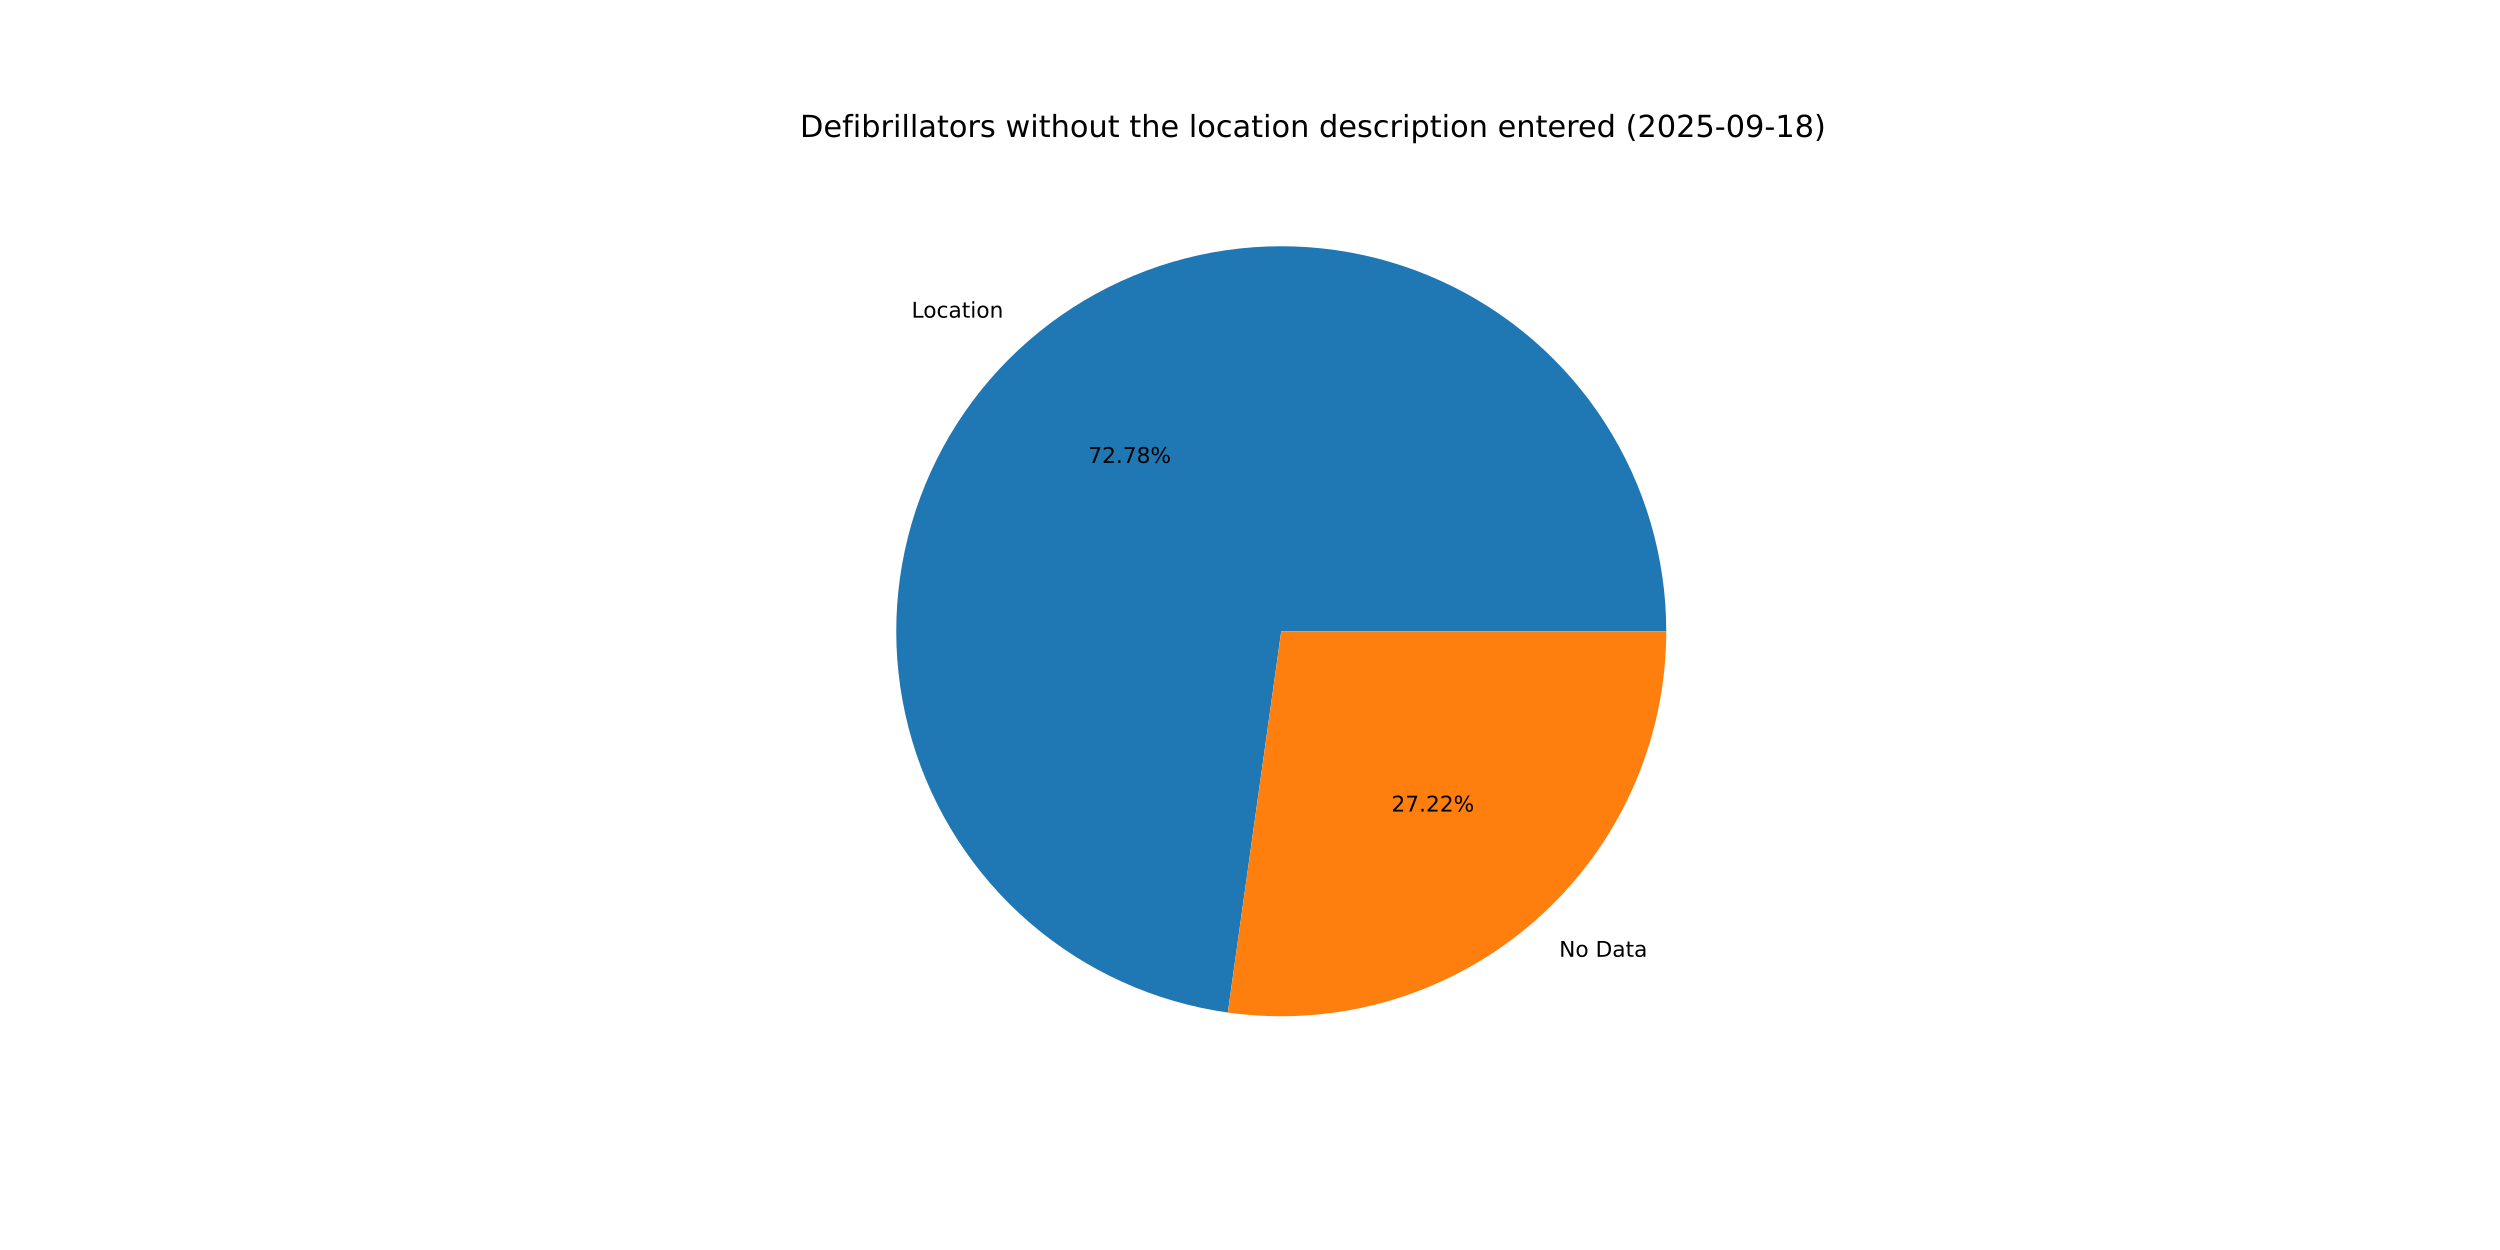
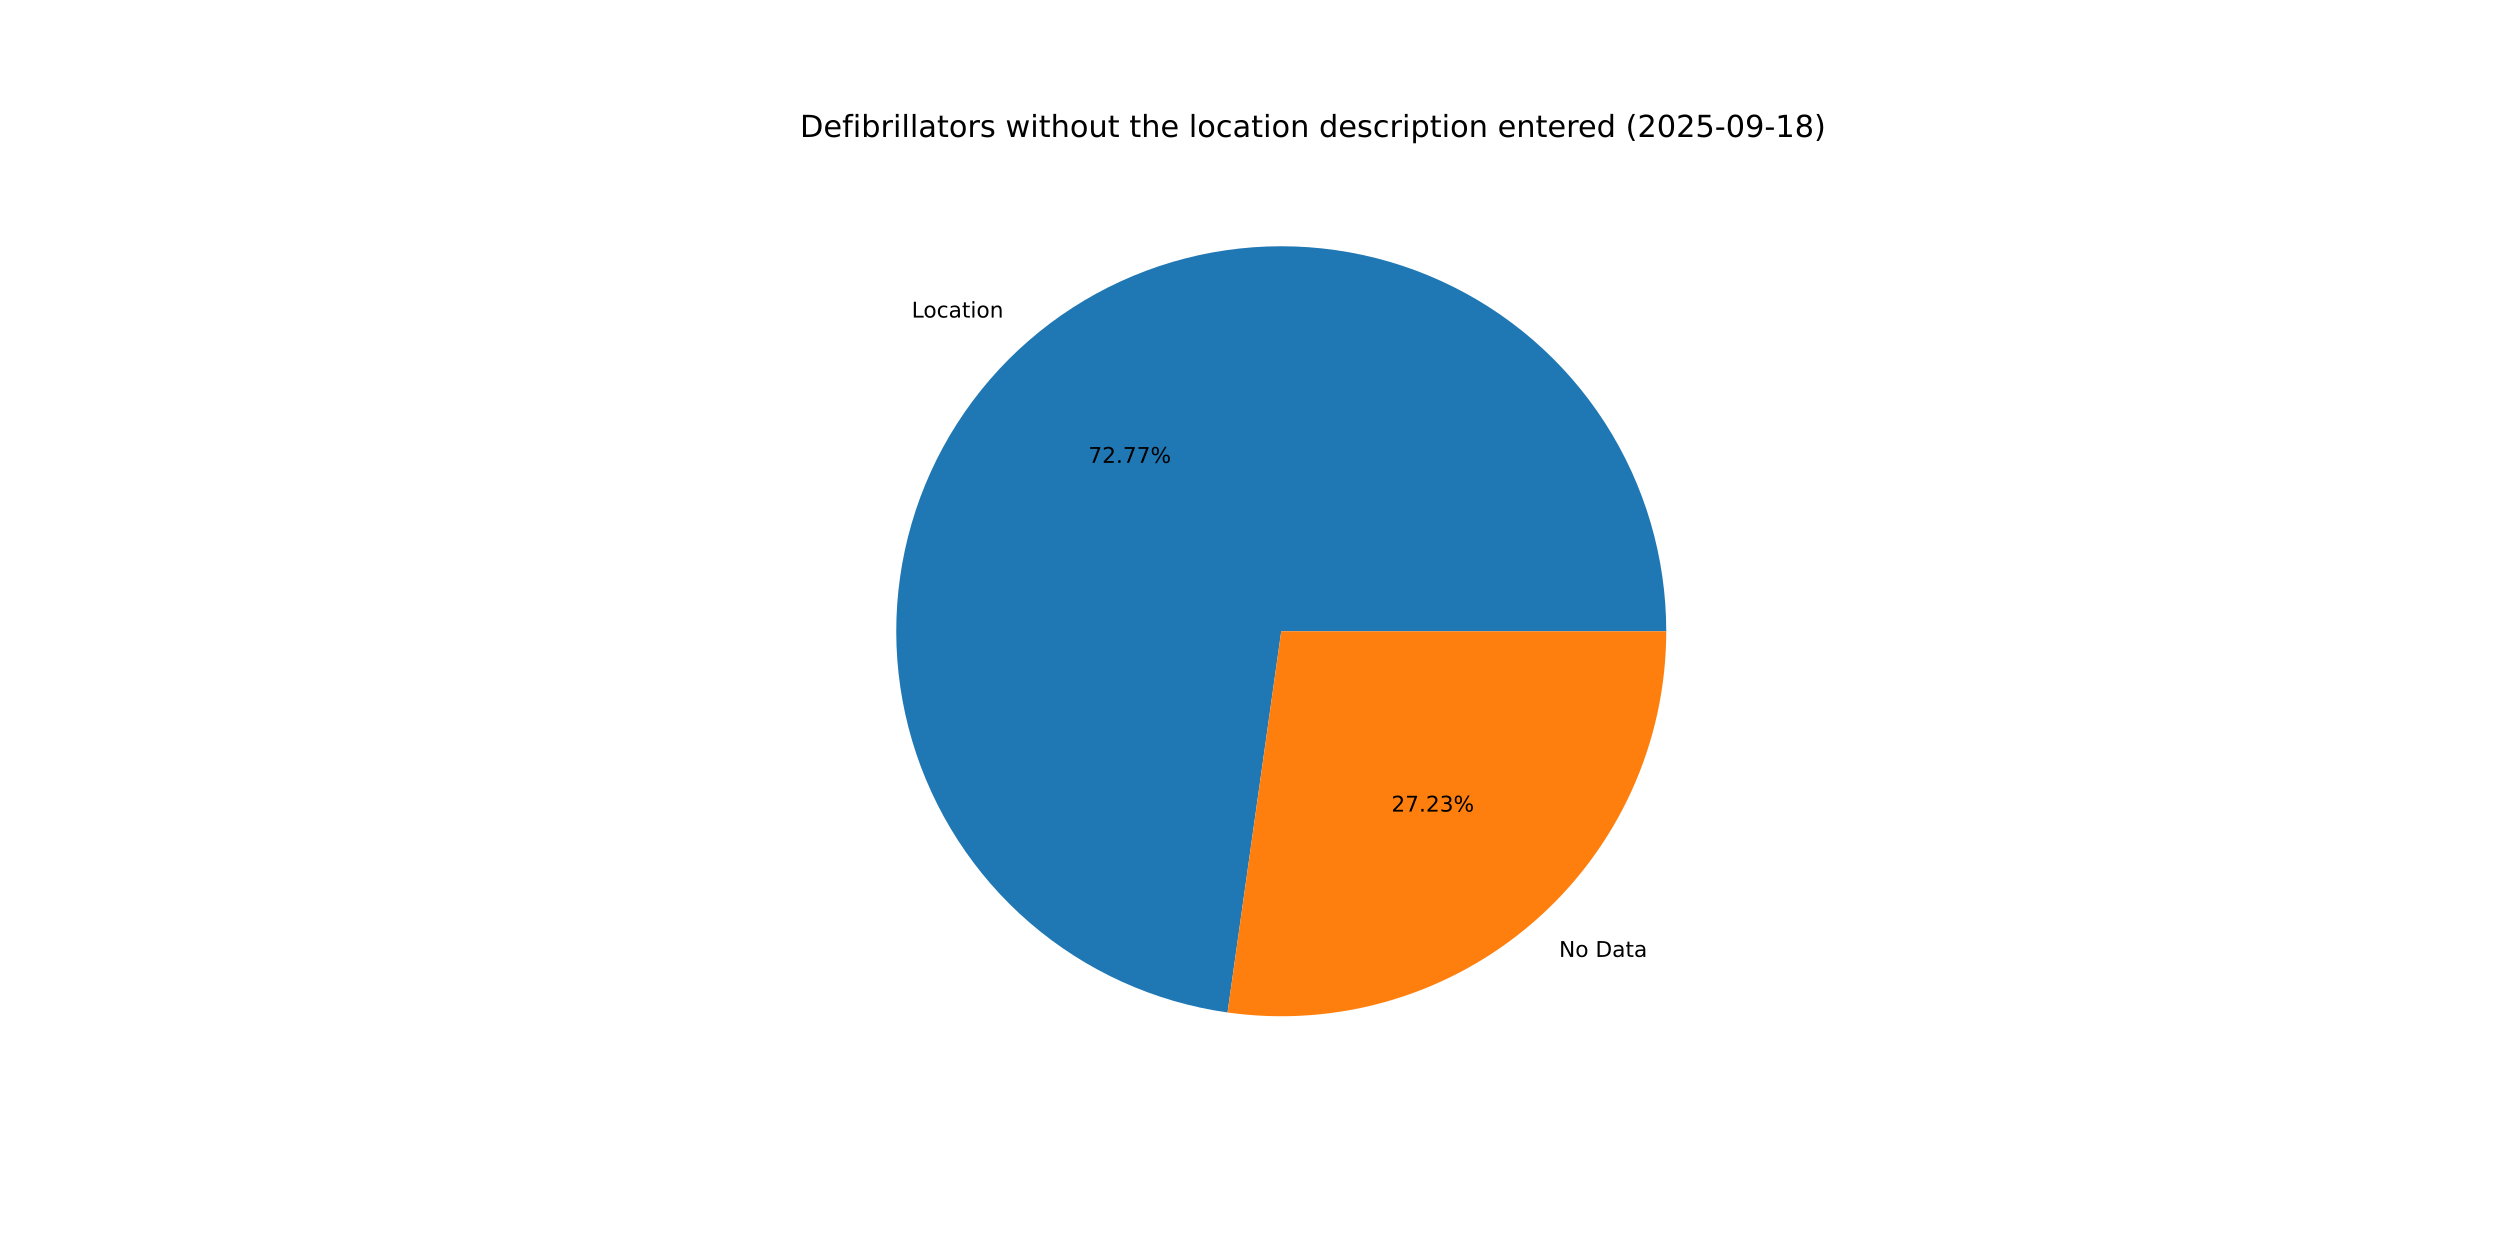
<svg xmlns="http://www.w3.org/2000/svg" xmlns:xlink="http://www.w3.org/1999/xlink" width="1152pt" height="576pt" viewBox="0 0 1152 576" version="1.1">
  <defs>
    <style type="text/css">*{stroke-linejoin: round; stroke-linecap: butt}</style>
  </defs>
  <g id="figure_1">
    <g id="patch_1">
      <path d="M 0 576  L 1152 576  L 1152 0  L 0 0  z " style="fill: #ffffff" />
    </g>
    <g id="axes_1">
      <g id="patch_2">
-         <path d="M 767.808 290.88  C 767.808 256.847 758.015 223.521 739.602 194.899  C 721.189 166.277 694.924 143.548 663.953 129.438  C 632.982 115.328 598.596 110.423 564.916 115.312  C 531.235 120.201 499.663 134.68 473.982 157.013  C 448.301 179.346 429.581 208.604 420.067 241.281  C 410.552 273.957 410.637 308.691 420.314 341.32  C 429.99 373.949 448.854 403.114 474.644 425.32  C 500.435 447.527 532.079 461.849 565.783 466.572  L 590.4 290.88  z " style="fill: #1f77b4" />
+         <path d="M 767.808 290.88  C 767.808 256.852 758.018 223.533 739.611 194.913  C 721.204 166.294 694.947 143.566 663.984 129.452  C 633.021 115.338 598.642 110.426 564.966 115.305  C 531.29 120.183 499.718 134.649 474.033 156.968  C 448.348 179.288 429.619 208.533 420.09 241.199  C 410.561 273.865 410.629 308.593 420.285 341.222  C 429.94 373.851 448.783 403.023 474.554 425.243  C 500.326 447.462 531.954 461.805 565.648 466.553  L 590.4 290.88  z " style="fill: #1f77b4" />
      </g>
      <g id="patch_3">
-         <path d="M 565.783 466.572  C 590.914 470.093 616.511 468.181 640.84 460.966  C 665.169 453.752 687.67 441.4 706.818 424.747  C 725.967 408.095 741.321 387.526 751.842 364.433  C 762.363 341.34 767.808 316.257 767.808 290.88  L 590.4 290.88  z " style="fill: #ff7f0e" />
+         <path d="M 565.648 466.553  C 590.788 470.095 616.398 468.2 640.742 460.995  C 665.087 453.791 687.603 441.444 706.767 424.792  C 725.93 408.139 741.298 387.565 751.828 364.464  C 762.358 341.363 767.808 316.268 767.808 290.88  L 590.4 290.88  z " style="fill: #ff7f0e" />
      </g>
      <g id="matplotlib.axis_1" />
      <g id="matplotlib.axis_2" />
      <g id="text_1">
-         <g transform="translate(420.0432 146.3855) scale(0.1 -0.1)">
+         <g transform="translate(420.0996 146.3364) scale(0.1 -0.1)">
          <defs>
            <path id="DejaVuSans-4c" d="M 628 4666  L 1259 4666  L 1259 531  L 3531 531  L 3531 0  L 628 0  L 628 4666  z " transform="scale(0.015625)" />
            <path id="DejaVuSans-6f" d="M 1959 3097  Q 1497 3097 1228 2736  Q 959 2375 959 1747  Q 959 1119 1226 758  Q 1494 397 1959 397  Q 2419 397 2687 759  Q 2956 1122 2956 1747  Q 2956 2369 2687 2733  Q 2419 3097 1959 3097  z M 1959 3584  Q 2709 3584 3137 3096  Q 3566 2609 3566 1747  Q 3566 888 3137 398  Q 2709 -91 1959 -91  Q 1206 -91 779 398  Q 353 888 353 1747  Q 353 2609 779 3096  Q 1206 3584 1959 3584  z " transform="scale(0.015625)" />
            <path id="DejaVuSans-63" d="M 3122 3366  L 3122 2828  Q 2878 2963 2633 3030  Q 2388 3097 2138 3097  Q 1578 3097 1268 2742  Q 959 2388 959 1747  Q 959 1106 1268 751  Q 1578 397 2138 397  Q 2388 397 2633 464  Q 2878 531 3122 666  L 3122 134  Q 2881 22 2623 -34  Q 2366 -91 2075 -91  Q 1284 -91 818 406  Q 353 903 353 1747  Q 353 2603 823 3093  Q 1294 3584 2113 3584  Q 2378 3584 2631 3529  Q 2884 3475 3122 3366  z " transform="scale(0.015625)" />
            <path id="DejaVuSans-61" d="M 2194 1759  Q 1497 1759 1228 1600  Q 959 1441 959 1056  Q 959 750 1161 570  Q 1363 391 1709 391  Q 2188 391 2477 730  Q 2766 1069 2766 1631  L 2766 1759  L 2194 1759  z M 3341 1997  L 3341 0  L 2766 0  L 2766 531  Q 2569 213 2275 61  Q 1981 -91 1556 -91  Q 1019 -91 701 211  Q 384 513 384 1019  Q 384 1609 779 1909  Q 1175 2209 1959 2209  L 2766 2209  L 2766 2266  Q 2766 2663 2505 2880  Q 2244 3097 1772 3097  Q 1472 3097 1187 3025  Q 903 2953 641 2809  L 641 3341  Q 956 3463 1253 3523  Q 1550 3584 1831 3584  Q 2591 3584 2966 3190  Q 3341 2797 3341 1997  z " transform="scale(0.015625)" />
            <path id="DejaVuSans-74" d="M 1172 4494  L 1172 3500  L 2356 3500  L 2356 3053  L 1172 3053  L 1172 1153  Q 1172 725 1289 603  Q 1406 481 1766 481  L 2356 481  L 2356 0  L 1766 0  Q 1100 0 847 248  Q 594 497 594 1153  L 594 3053  L 172 3053  L 172 3500  L 594 3500  L 594 4494  L 1172 4494  z " transform="scale(0.015625)" />
            <path id="DejaVuSans-69" d="M 603 3500  L 1178 3500  L 1178 0  L 603 0  L 603 3500  z M 603 4863  L 1178 4863  L 1178 4134  L 603 4134  L 603 4863  z " transform="scale(0.015625)" />
            <path id="DejaVuSans-6e" d="M 3513 2113  L 3513 0  L 2938 0  L 2938 2094  Q 2938 2591 2744 2837  Q 2550 3084 2163 3084  Q 1697 3084 1428 2787  Q 1159 2491 1159 1978  L 1159 0  L 581 0  L 581 3500  L 1159 3500  L 1159 2956  Q 1366 3272 1645 3428  Q 1925 3584 2291 3584  Q 2894 3584 3203 3211  Q 3513 2838 3513 2113  z " transform="scale(0.015625)" />
          </defs>
          <use xlink:href="#DejaVuSans-4c" />
          <use xlink:href="#DejaVuSans-6f" x="53.963" />
          <use xlink:href="#DejaVuSans-63" x="115.145" />
          <use xlink:href="#DejaVuSans-61" x="170.125" />
          <use xlink:href="#DejaVuSans-74" x="231.404" />
          <use xlink:href="#DejaVuSans-69" x="270.613" />
          <use xlink:href="#DejaVuSans-6f" x="298.396" />
          <use xlink:href="#DejaVuSans-6e" x="359.578" />
        </g>
      </g>
      <g id="text_2">
-         <g transform="translate(501.4843 213.3191) scale(0.1 -0.1)">
+         <g transform="translate(501.5151 213.2923) scale(0.1 -0.1)">
          <defs>
            <path id="DejaVuSans-37" d="M 525 4666  L 3525 4666  L 3525 4397  L 1831 0  L 1172 0  L 2766 4134  L 525 4134  L 525 4666  z " transform="scale(0.015625)" />
            <path id="DejaVuSans-32" d="M 1228 531  L 3431 531  L 3431 0  L 469 0  L 469 531  Q 828 903 1448 1529  Q 2069 2156 2228 2338  Q 2531 2678 2651 2914  Q 2772 3150 2772 3378  Q 2772 3750 2511 3984  Q 2250 4219 1831 4219  Q 1534 4219 1204 4116  Q 875 4013 500 3803  L 500 4441  Q 881 4594 1212 4672  Q 1544 4750 1819 4750  Q 2544 4750 2975 4387  Q 3406 4025 3406 3419  Q 3406 3131 3298 2873  Q 3191 2616 2906 2266  Q 2828 2175 2409 1742  Q 1991 1309 1228 531  z " transform="scale(0.015625)" />
            <path id="DejaVuSans-2e" d="M 684 794  L 1344 794  L 1344 0  L 684 0  L 684 794  z " transform="scale(0.015625)" />
-             <path id="DejaVuSans-38" d="M 2034 2216  Q 1584 2216 1326 1975  Q 1069 1734 1069 1313  Q 1069 891 1326 650  Q 1584 409 2034 409  Q 2484 409 2743 651  Q 3003 894 3003 1313  Q 3003 1734 2745 1975  Q 2488 2216 2034 2216  z M 1403 2484  Q 997 2584 770 2862  Q 544 3141 544 3541  Q 544 4100 942 4425  Q 1341 4750 2034 4750  Q 2731 4750 3128 4425  Q 3525 4100 3525 3541  Q 3525 3141 3298 2862  Q 3072 2584 2669 2484  Q 3125 2378 3379 2068  Q 3634 1759 3634 1313  Q 3634 634 3220 271  Q 2806 -91 2034 -91  Q 1263 -91 848 271  Q 434 634 434 1313  Q 434 1759 690 2068  Q 947 2378 1403 2484  z M 1172 3481  Q 1172 3119 1398 2916  Q 1625 2713 2034 2713  Q 2441 2713 2670 2916  Q 2900 3119 2900 3481  Q 2900 3844 2670 4047  Q 2441 4250 2034 4250  Q 1625 4250 1398 4047  Q 1172 3844 1172 3481  z " transform="scale(0.015625)" />
            <path id="DejaVuSans-25" d="M 4653 2053  Q 4381 2053 4226 1822  Q 4072 1591 4072 1178  Q 4072 772 4226 539  Q 4381 306 4653 306  Q 4919 306 5073 539  Q 5228 772 5228 1178  Q 5228 1588 5073 1820  Q 4919 2053 4653 2053  z M 4653 2450  Q 5147 2450 5437 2106  Q 5728 1763 5728 1178  Q 5728 594 5436 251  Q 5144 -91 4653 -91  Q 4153 -91 3862 251  Q 3572 594 3572 1178  Q 3572 1766 3864 2108  Q 4156 2450 4653 2450  z M 1428 4353  Q 1159 4353 1004 4120  Q 850 3888 850 3481  Q 850 3069 1003 2837  Q 1156 2606 1428 2606  Q 1700 2606 1854 2837  Q 2009 3069 2009 3481  Q 2009 3884 1853 4118  Q 1697 4353 1428 4353  z M 4250 4750  L 4750 4750  L 1831 -91  L 1331 -91  L 4250 4750  z M 1428 4750  Q 1922 4750 2215 4408  Q 2509 4066 2509 3481  Q 2509 2891 2217 2550  Q 1925 2209 1428 2209  Q 931 2209 642 2551  Q 353 2894 353 3481  Q 353 4063 643 4406  Q 934 4750 1428 4750  z " transform="scale(0.015625)" />
          </defs>
          <use xlink:href="#DejaVuSans-37" />
          <use xlink:href="#DejaVuSans-32" x="63.623" />
          <use xlink:href="#DejaVuSans-2e" x="127.246" />
          <use xlink:href="#DejaVuSans-37" x="159.033" />
-           <use xlink:href="#DejaVuSans-38" x="222.656" />
+           <use xlink:href="#DejaVuSans-37" x="222.656" />
          <use xlink:href="#DejaVuSans-25" x="286.279" />
        </g>
      </g>
      <g id="text_3">
-         <g transform="translate(718.4599 440.8933) scale(0.1 -0.1)">
+         <g transform="translate(718.4035 440.9423) scale(0.1 -0.1)">
          <defs>
            <path id="DejaVuSans-4e" d="M 628 4666  L 1478 4666  L 3547 763  L 3547 4666  L 4159 4666  L 4159 0  L 3309 0  L 1241 3903  L 1241 0  L 628 0  L 628 4666  z " transform="scale(0.015625)" />
            <path id="DejaVuSans-20" transform="scale(0.015625)" />
            <path id="DejaVuSans-44" d="M 1259 4147  L 1259 519  L 2022 519  Q 2988 519 3436 956  Q 3884 1394 3884 2338  Q 3884 3275 3436 3711  Q 2988 4147 2022 4147  L 1259 4147  z M 628 4666  L 1925 4666  Q 3281 4666 3915 4102  Q 4550 3538 4550 2338  Q 4550 1131 3912 565  Q 3275 0 1925 0  L 628 0  L 628 4666  z " transform="scale(0.015625)" />
          </defs>
          <use xlink:href="#DejaVuSans-4e" />
          <use xlink:href="#DejaVuSans-6f" x="74.805" />
          <use xlink:href="#DejaVuSans-20" x="135.986" />
          <use xlink:href="#DejaVuSans-44" x="167.773" />
          <use xlink:href="#DejaVuSans-61" x="244.775" />
          <use xlink:href="#DejaVuSans-74" x="306.055" />
          <use xlink:href="#DejaVuSans-61" x="345.264" />
        </g>
      </g>
      <g id="text_4">
-         <g transform="translate(641.186 373.9597) scale(0.1 -0.1)">
+         <g transform="translate(641.1553 373.9864) scale(0.1 -0.1)">
+           <defs>
+             <path id="DejaVuSans-33" d="M 2597 2516  Q 3050 2419 3304 2112  Q 3559 1806 3559 1356  Q 3559 666 3084 287  Q 2609 -91 1734 -91  Q 1441 -91 1130 -33  Q 819 25 488 141  L 488 750  Q 750 597 1062 519  Q 1375 441 1716 441  Q 2309 441 2620 675  Q 2931 909 2931 1356  Q 2931 1769 2642 2001  Q 2353 2234 1838 2234  L 1294 2234  L 1294 2753  L 1863 2753  Q 2328 2753 2575 2939  Q 2822 3125 2822 3475  Q 2822 3834 2567 4026  Q 2313 4219 1838 4219  Q 1578 4219 1281 4162  Q 984 4106 628 3988  L 628 4550  Q 988 4650 1302 4700  Q 1616 4750 1894 4750  Q 2613 4750 3031 4423  Q 3450 4097 3450 3541  Q 3450 3153 3228 2886  Q 3006 2619 2597 2516  z " transform="scale(0.015625)" />
+           </defs>
          <use xlink:href="#DejaVuSans-32" />
          <use xlink:href="#DejaVuSans-37" x="63.623" />
          <use xlink:href="#DejaVuSans-2e" x="127.246" />
          <use xlink:href="#DejaVuSans-32" x="159.033" />
-           <use xlink:href="#DejaVuSans-32" x="222.656" />
+           <use xlink:href="#DejaVuSans-33" x="222.656" />
          <use xlink:href="#DejaVuSans-25" x="286.279" />
        </g>
      </g>
      <g id="text_5">
        <g transform="translate(368.64 63.12) scale(0.14 -0.14)">
          <defs>
            <path id="DejaVuSans-65" d="M 3597 1894  L 3597 1613  L 953 1613  Q 991 1019 1311 708  Q 1631 397 2203 397  Q 2534 397 2845 478  Q 3156 559 3463 722  L 3463 178  Q 3153 47 2828 -22  Q 2503 -91 2169 -91  Q 1331 -91 842 396  Q 353 884 353 1716  Q 353 2575 817 3079  Q 1281 3584 2069 3584  Q 2775 3584 3186 3129  Q 3597 2675 3597 1894  z M 3022 2063  Q 3016 2534 2758 2815  Q 2500 3097 2075 3097  Q 1594 3097 1305 2825  Q 1016 2553 972 2059  L 3022 2063  z " transform="scale(0.015625)" />
            <path id="DejaVuSans-66" d="M 2375 4863  L 2375 4384  L 1825 4384  Q 1516 4384 1395 4259  Q 1275 4134 1275 3809  L 1275 3500  L 2222 3500  L 2222 3053  L 1275 3053  L 1275 0  L 697 0  L 697 3053  L 147 3053  L 147 3500  L 697 3500  L 697 3744  Q 697 4328 969 4595  Q 1241 4863 1831 4863  L 2375 4863  z " transform="scale(0.015625)" />
            <path id="DejaVuSans-62" d="M 3116 1747  Q 3116 2381 2855 2742  Q 2594 3103 2138 3103  Q 1681 3103 1420 2742  Q 1159 2381 1159 1747  Q 1159 1113 1420 752  Q 1681 391 2138 391  Q 2594 391 2855 752  Q 3116 1113 3116 1747  z M 1159 2969  Q 1341 3281 1617 3432  Q 1894 3584 2278 3584  Q 2916 3584 3314 3078  Q 3713 2572 3713 1747  Q 3713 922 3314 415  Q 2916 -91 2278 -91  Q 1894 -91 1617 61  Q 1341 213 1159 525  L 1159 0  L 581 0  L 581 4863  L 1159 4863  L 1159 2969  z " transform="scale(0.015625)" />
            <path id="DejaVuSans-72" d="M 2631 2963  Q 2534 3019 2420 3045  Q 2306 3072 2169 3072  Q 1681 3072 1420 2755  Q 1159 2438 1159 1844  L 1159 0  L 581 0  L 581 3500  L 1159 3500  L 1159 2956  Q 1341 3275 1631 3429  Q 1922 3584 2338 3584  Q 2397 3584 2469 3576  Q 2541 3569 2628 3553  L 2631 2963  z " transform="scale(0.015625)" />
            <path id="DejaVuSans-6c" d="M 603 4863  L 1178 4863  L 1178 0  L 603 0  L 603 4863  z " transform="scale(0.015625)" />
            <path id="DejaVuSans-73" d="M 2834 3397  L 2834 2853  Q 2591 2978 2328 3040  Q 2066 3103 1784 3103  Q 1356 3103 1142 2972  Q 928 2841 928 2578  Q 928 2378 1081 2264  Q 1234 2150 1697 2047  L 1894 2003  Q 2506 1872 2764 1633  Q 3022 1394 3022 966  Q 3022 478 2636 193  Q 2250 -91 1575 -91  Q 1294 -91 989 -36  Q 684 19 347 128  L 347 722  Q 666 556 975 473  Q 1284 391 1588 391  Q 1994 391 2212 530  Q 2431 669 2431 922  Q 2431 1156 2273 1281  Q 2116 1406 1581 1522  L 1381 1569  Q 847 1681 609 1914  Q 372 2147 372 2553  Q 372 3047 722 3315  Q 1072 3584 1716 3584  Q 2034 3584 2315 3537  Q 2597 3491 2834 3397  z " transform="scale(0.015625)" />
            <path id="DejaVuSans-77" d="M 269 3500  L 844 3500  L 1563 769  L 2278 3500  L 2956 3500  L 3675 769  L 4391 3500  L 4966 3500  L 4050 0  L 3372 0  L 2619 2869  L 1863 0  L 1184 0  L 269 3500  z " transform="scale(0.015625)" />
            <path id="DejaVuSans-68" d="M 3513 2113  L 3513 0  L 2938 0  L 2938 2094  Q 2938 2591 2744 2837  Q 2550 3084 2163 3084  Q 1697 3084 1428 2787  Q 1159 2491 1159 1978  L 1159 0  L 581 0  L 581 4863  L 1159 4863  L 1159 2956  Q 1366 3272 1645 3428  Q 1925 3584 2291 3584  Q 2894 3584 3203 3211  Q 3513 2838 3513 2113  z " transform="scale(0.015625)" />
            <path id="DejaVuSans-75" d="M 544 1381  L 544 3500  L 1119 3500  L 1119 1403  Q 1119 906 1312 657  Q 1506 409 1894 409  Q 2359 409 2629 706  Q 2900 1003 2900 1516  L 2900 3500  L 3475 3500  L 3475 0  L 2900 0  L 2900 538  Q 2691 219 2414 64  Q 2138 -91 1772 -91  Q 1169 -91 856 284  Q 544 659 544 1381  z M 1991 3584  L 1991 3584  z " transform="scale(0.015625)" />
            <path id="DejaVuSans-64" d="M 2906 2969  L 2906 4863  L 3481 4863  L 3481 0  L 2906 0  L 2906 525  Q 2725 213 2448 61  Q 2172 -91 1784 -91  Q 1150 -91 751 415  Q 353 922 353 1747  Q 353 2572 751 3078  Q 1150 3584 1784 3584  Q 2172 3584 2448 3432  Q 2725 3281 2906 2969  z M 947 1747  Q 947 1113 1208 752  Q 1469 391 1925 391  Q 2381 391 2643 752  Q 2906 1113 2906 1747  Q 2906 2381 2643 2742  Q 2381 3103 1925 3103  Q 1469 3103 1208 2742  Q 947 2381 947 1747  z " transform="scale(0.015625)" />
            <path id="DejaVuSans-70" d="M 1159 525  L 1159 -1331  L 581 -1331  L 581 3500  L 1159 3500  L 1159 2969  Q 1341 3281 1617 3432  Q 1894 3584 2278 3584  Q 2916 3584 3314 3078  Q 3713 2572 3713 1747  Q 3713 922 3314 415  Q 2916 -91 2278 -91  Q 1894 -91 1617 61  Q 1341 213 1159 525  z M 3116 1747  Q 3116 2381 2855 2742  Q 2594 3103 2138 3103  Q 1681 3103 1420 2742  Q 1159 2381 1159 1747  Q 1159 1113 1420 752  Q 1681 391 2138 391  Q 2594 391 2855 752  Q 3116 1113 3116 1747  z " transform="scale(0.015625)" />
            <path id="DejaVuSans-28" d="M 1984 4856  Q 1566 4138 1362 3434  Q 1159 2731 1159 2009  Q 1159 1288 1364 580  Q 1569 -128 1984 -844  L 1484 -844  Q 1016 -109 783 600  Q 550 1309 550 2009  Q 550 2706 781 3412  Q 1013 4119 1484 4856  L 1984 4856  z " transform="scale(0.015625)" />
            <path id="DejaVuSans-30" d="M 2034 4250  Q 1547 4250 1301 3770  Q 1056 3291 1056 2328  Q 1056 1369 1301 889  Q 1547 409 2034 409  Q 2525 409 2770 889  Q 3016 1369 3016 2328  Q 3016 3291 2770 3770  Q 2525 4250 2034 4250  z M 2034 4750  Q 2819 4750 3233 4129  Q 3647 3509 3647 2328  Q 3647 1150 3233 529  Q 2819 -91 2034 -91  Q 1250 -91 836 529  Q 422 1150 422 2328  Q 422 3509 836 4129  Q 1250 4750 2034 4750  z " transform="scale(0.015625)" />
            <path id="DejaVuSans-35" d="M 691 4666  L 3169 4666  L 3169 4134  L 1269 4134  L 1269 2991  Q 1406 3038 1543 3061  Q 1681 3084 1819 3084  Q 2600 3084 3056 2656  Q 3513 2228 3513 1497  Q 3513 744 3044 326  Q 2575 -91 1722 -91  Q 1428 -91 1123 -41  Q 819 9 494 109  L 494 744  Q 775 591 1075 516  Q 1375 441 1709 441  Q 2250 441 2565 725  Q 2881 1009 2881 1497  Q 2881 1984 2565 2268  Q 2250 2553 1709 2553  Q 1456 2553 1204 2497  Q 953 2441 691 2322  L 691 4666  z " transform="scale(0.015625)" />
            <path id="DejaVuSans-2d" d="M 313 2009  L 1997 2009  L 1997 1497  L 313 1497  L 313 2009  z " transform="scale(0.015625)" />
            <path id="DejaVuSans-39" d="M 703 97  L 703 672  Q 941 559 1184 500  Q 1428 441 1663 441  Q 2288 441 2617 861  Q 2947 1281 2994 2138  Q 2813 1869 2534 1725  Q 2256 1581 1919 1581  Q 1219 1581 811 2004  Q 403 2428 403 3163  Q 403 3881 828 4315  Q 1253 4750 1959 4750  Q 2769 4750 3195 4129  Q 3622 3509 3622 2328  Q 3622 1225 3098 567  Q 2575 -91 1691 -91  Q 1453 -91 1209 -44  Q 966 3 703 97  z M 1959 2075  Q 2384 2075 2632 2365  Q 2881 2656 2881 3163  Q 2881 3666 2632 3958  Q 2384 4250 1959 4250  Q 1534 4250 1286 3958  Q 1038 3666 1038 3163  Q 1038 2656 1286 2365  Q 1534 2075 1959 2075  z " transform="scale(0.015625)" />
            <path id="DejaVuSans-31" d="M 794 531  L 1825 531  L 1825 4091  L 703 3866  L 703 4441  L 1819 4666  L 2450 4666  L 2450 531  L 3481 531  L 3481 0  L 794 0  L 794 531  z " transform="scale(0.015625)" />
+             <path id="DejaVuSans-38" d="M 2034 2216  Q 1584 2216 1326 1975  Q 1069 1734 1069 1313  Q 1069 891 1326 650  Q 1584 409 2034 409  Q 2484 409 2743 651  Q 3003 894 3003 1313  Q 3003 1734 2745 1975  Q 2488 2216 2034 2216  z M 1403 2484  Q 997 2584 770 2862  Q 544 3141 544 3541  Q 544 4100 942 4425  Q 1341 4750 2034 4750  Q 2731 4750 3128 4425  Q 3525 4100 3525 3541  Q 3525 3141 3298 2862  Q 3072 2584 2669 2484  Q 3125 2378 3379 2068  Q 3634 1759 3634 1313  Q 3634 634 3220 271  Q 2806 -91 2034 -91  Q 1263 -91 848 271  Q 434 634 434 1313  Q 434 1759 690 2068  Q 947 2378 1403 2484  z M 1172 3481  Q 1172 3119 1398 2916  Q 1625 2713 2034 2713  Q 2441 2713 2670 2916  Q 2900 3119 2900 3481  Q 2900 3844 2670 4047  Q 2441 4250 2034 4250  Q 1625 4250 1398 4047  Q 1172 3844 1172 3481  z " transform="scale(0.015625)" />
            <path id="DejaVuSans-29" d="M 513 4856  L 1013 4856  Q 1481 4119 1714 3412  Q 1947 2706 1947 2009  Q 1947 1309 1714 600  Q 1481 -109 1013 -844  L 513 -844  Q 928 -128 1133 580  Q 1338 1288 1338 2009  Q 1338 2731 1133 3434  Q 928 4138 513 4856  z " transform="scale(0.015625)" />
          </defs>
          <use xlink:href="#DejaVuSans-44" />
          <use xlink:href="#DejaVuSans-65" x="77.002" />
          <use xlink:href="#DejaVuSans-66" x="138.525" />
          <use xlink:href="#DejaVuSans-69" x="173.73" />
          <use xlink:href="#DejaVuSans-62" x="201.514" />
          <use xlink:href="#DejaVuSans-72" x="264.99" />
          <use xlink:href="#DejaVuSans-69" x="306.104" />
          <use xlink:href="#DejaVuSans-6c" x="333.887" />
          <use xlink:href="#DejaVuSans-6c" x="361.67" />
          <use xlink:href="#DejaVuSans-61" x="389.453" />
          <use xlink:href="#DejaVuSans-74" x="450.732" />
          <use xlink:href="#DejaVuSans-6f" x="489.941" />
          <use xlink:href="#DejaVuSans-72" x="551.123" />
          <use xlink:href="#DejaVuSans-73" x="592.236" />
          <use xlink:href="#DejaVuSans-20" x="644.336" />
          <use xlink:href="#DejaVuSans-77" x="676.123" />
          <use xlink:href="#DejaVuSans-69" x="757.91" />
          <use xlink:href="#DejaVuSans-74" x="785.693" />
          <use xlink:href="#DejaVuSans-68" x="824.902" />
          <use xlink:href="#DejaVuSans-6f" x="888.281" />
          <use xlink:href="#DejaVuSans-75" x="949.463" />
          <use xlink:href="#DejaVuSans-74" x="1012.842" />
          <use xlink:href="#DejaVuSans-20" x="1052.051" />
          <use xlink:href="#DejaVuSans-74" x="1083.838" />
          <use xlink:href="#DejaVuSans-68" x="1123.047" />
          <use xlink:href="#DejaVuSans-65" x="1186.426" />
          <use xlink:href="#DejaVuSans-20" x="1247.949" />
          <use xlink:href="#DejaVuSans-6c" x="1279.736" />
          <use xlink:href="#DejaVuSans-6f" x="1307.52" />
          <use xlink:href="#DejaVuSans-63" x="1368.701" />
          <use xlink:href="#DejaVuSans-61" x="1423.682" />
          <use xlink:href="#DejaVuSans-74" x="1484.961" />
          <use xlink:href="#DejaVuSans-69" x="1524.17" />
          <use xlink:href="#DejaVuSans-6f" x="1551.953" />
          <use xlink:href="#DejaVuSans-6e" x="1613.135" />
          <use xlink:href="#DejaVuSans-20" x="1676.514" />
          <use xlink:href="#DejaVuSans-64" x="1708.301" />
          <use xlink:href="#DejaVuSans-65" x="1771.777" />
          <use xlink:href="#DejaVuSans-73" x="1833.301" />
          <use xlink:href="#DejaVuSans-63" x="1885.4" />
          <use xlink:href="#DejaVuSans-72" x="1940.381" />
          <use xlink:href="#DejaVuSans-69" x="1981.494" />
          <use xlink:href="#DejaVuSans-70" x="2009.277" />
          <use xlink:href="#DejaVuSans-74" x="2072.754" />
          <use xlink:href="#DejaVuSans-69" x="2111.963" />
          <use xlink:href="#DejaVuSans-6f" x="2139.746" />
          <use xlink:href="#DejaVuSans-6e" x="2200.928" />
          <use xlink:href="#DejaVuSans-20" x="2264.307" />
          <use xlink:href="#DejaVuSans-65" x="2296.094" />
          <use xlink:href="#DejaVuSans-6e" x="2357.617" />
          <use xlink:href="#DejaVuSans-74" x="2420.996" />
          <use xlink:href="#DejaVuSans-65" x="2460.205" />
          <use xlink:href="#DejaVuSans-72" x="2521.729" />
          <use xlink:href="#DejaVuSans-65" x="2560.592" />
          <use xlink:href="#DejaVuSans-64" x="2622.115" />
          <use xlink:href="#DejaVuSans-20" x="2685.592" />
          <use xlink:href="#DejaVuSans-28" x="2717.379" />
          <use xlink:href="#DejaVuSans-32" x="2756.393" />
          <use xlink:href="#DejaVuSans-30" x="2820.016" />
          <use xlink:href="#DejaVuSans-32" x="2883.639" />
          <use xlink:href="#DejaVuSans-35" x="2947.262" />
          <use xlink:href="#DejaVuSans-2d" x="3010.885" />
          <use xlink:href="#DejaVuSans-30" x="3046.969" />
          <use xlink:href="#DejaVuSans-39" x="3110.592" />
          <use xlink:href="#DejaVuSans-2d" x="3174.215" />
          <use xlink:href="#DejaVuSans-31" x="3210.299" />
          <use xlink:href="#DejaVuSans-38" x="3273.922" />
          <use xlink:href="#DejaVuSans-29" x="3337.545" />
        </g>
      </g>
    </g>
  </g>
</svg>
